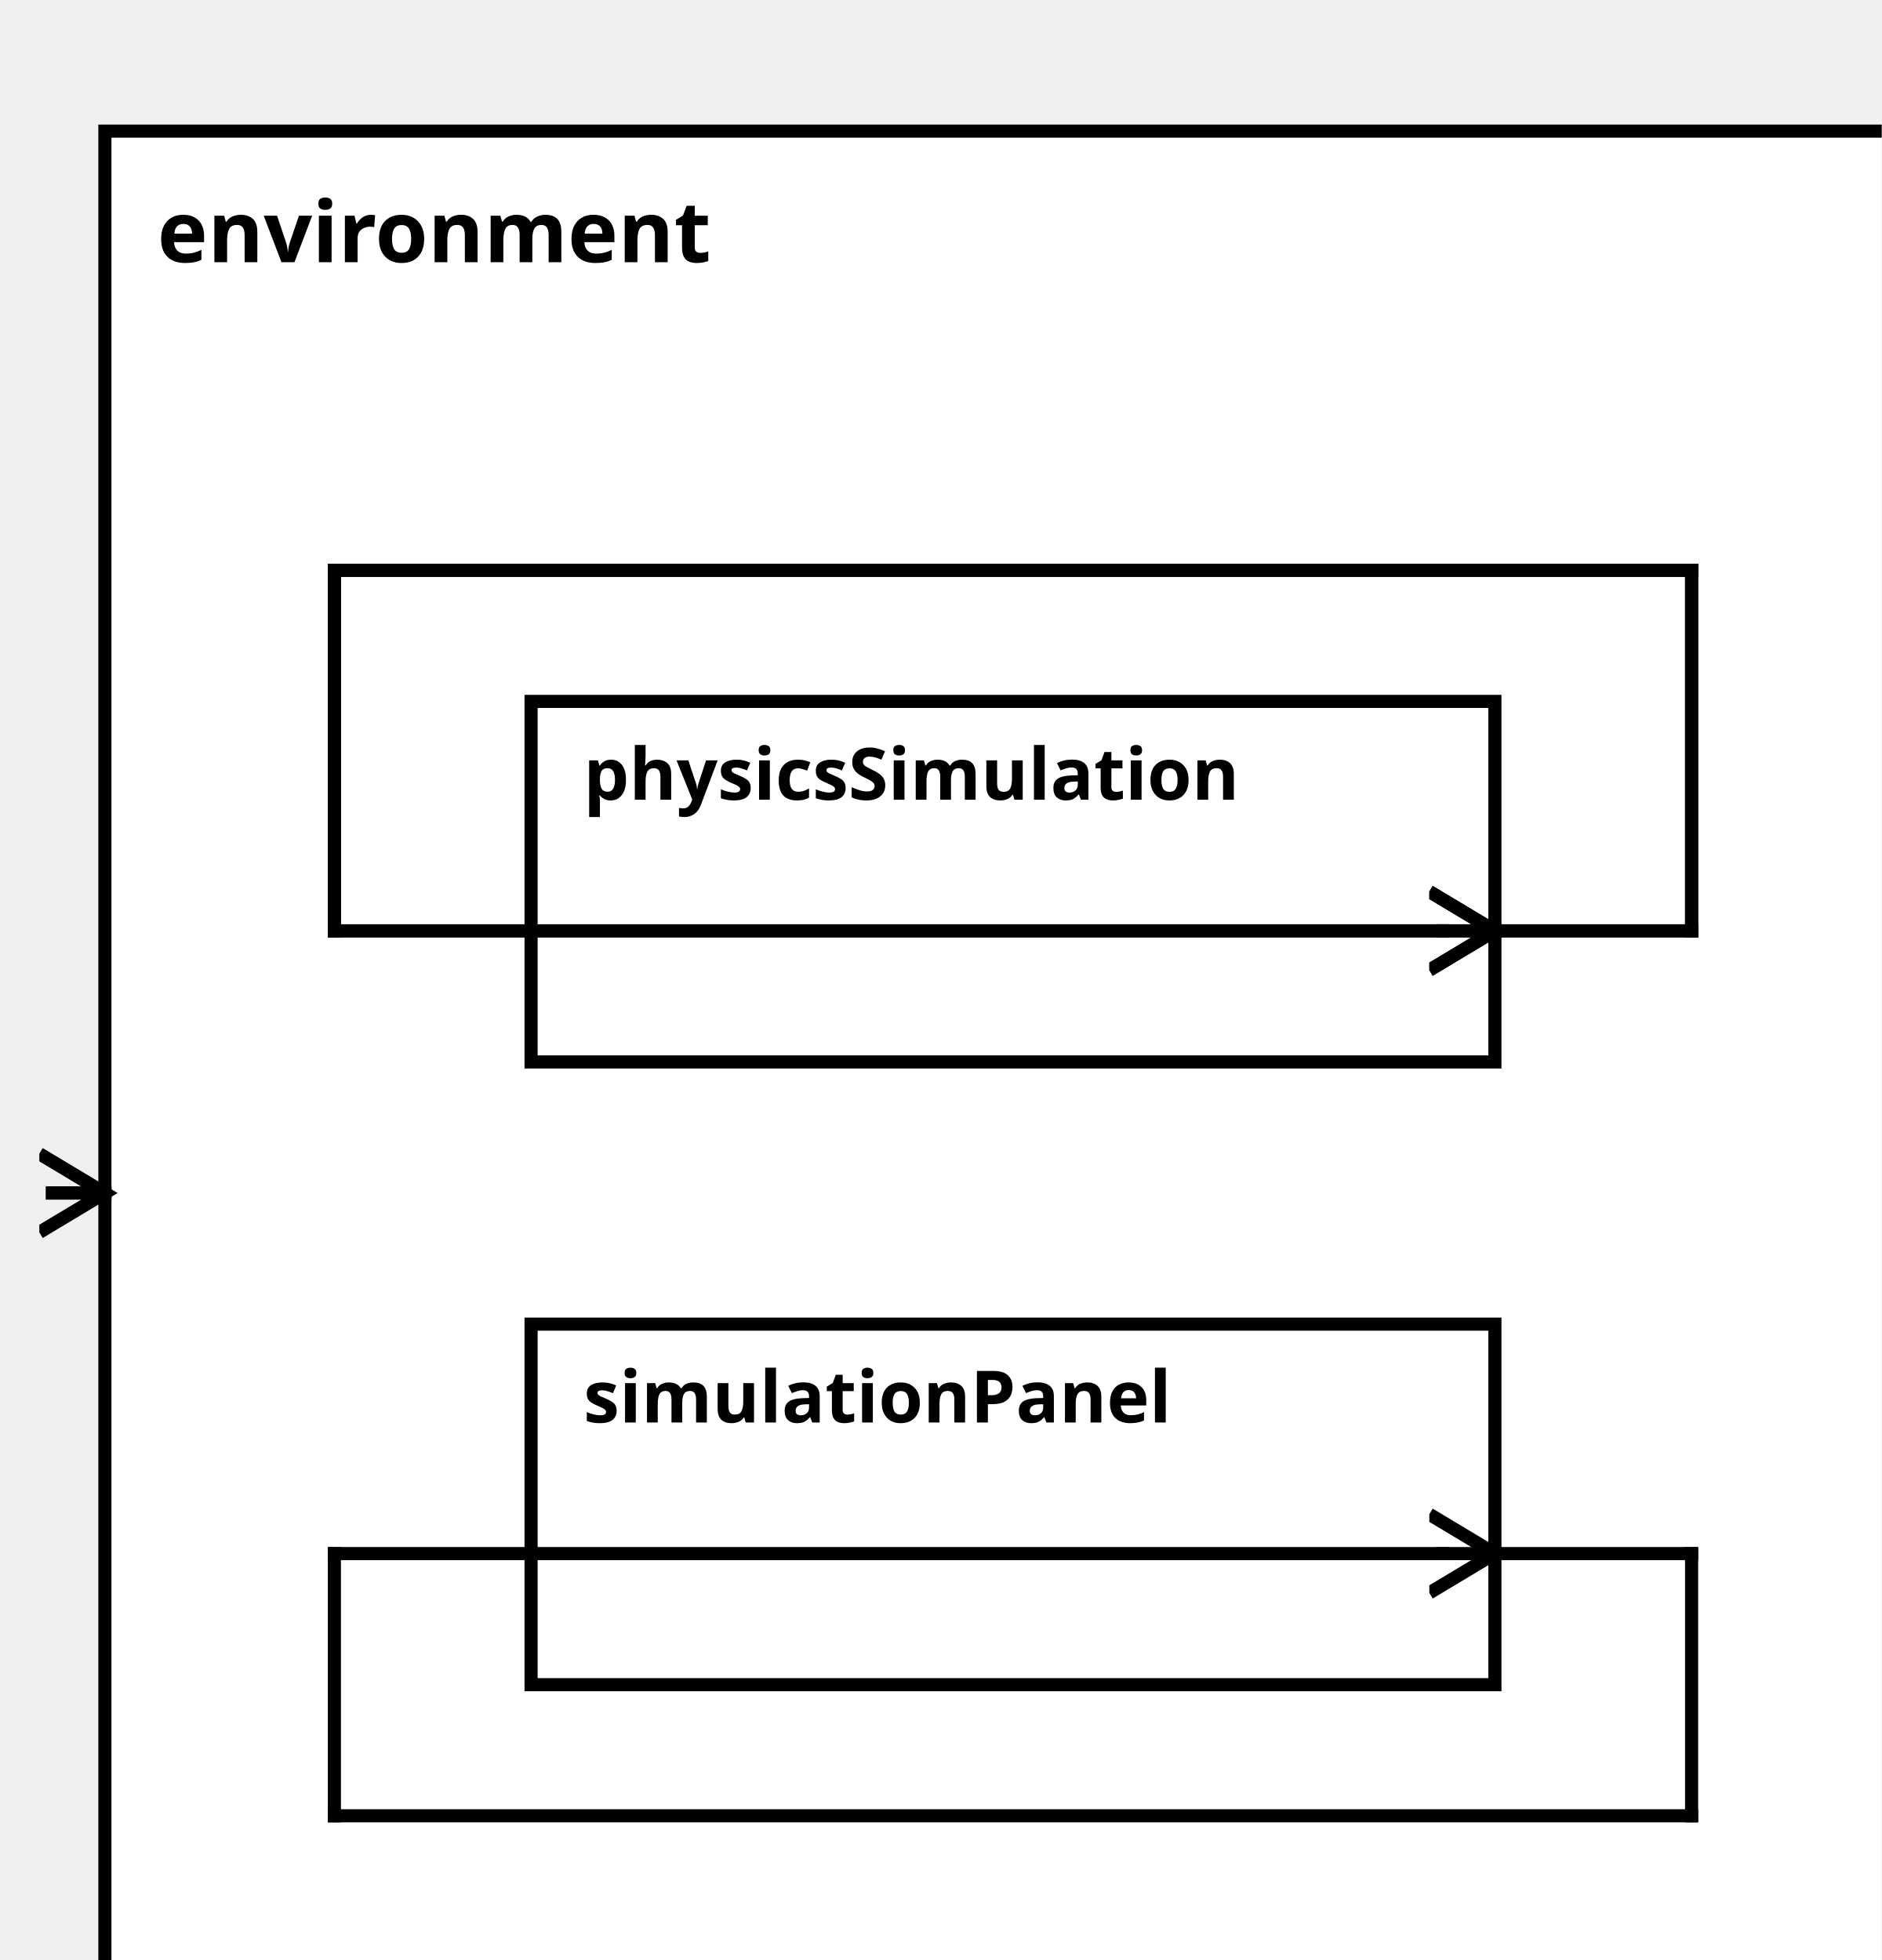
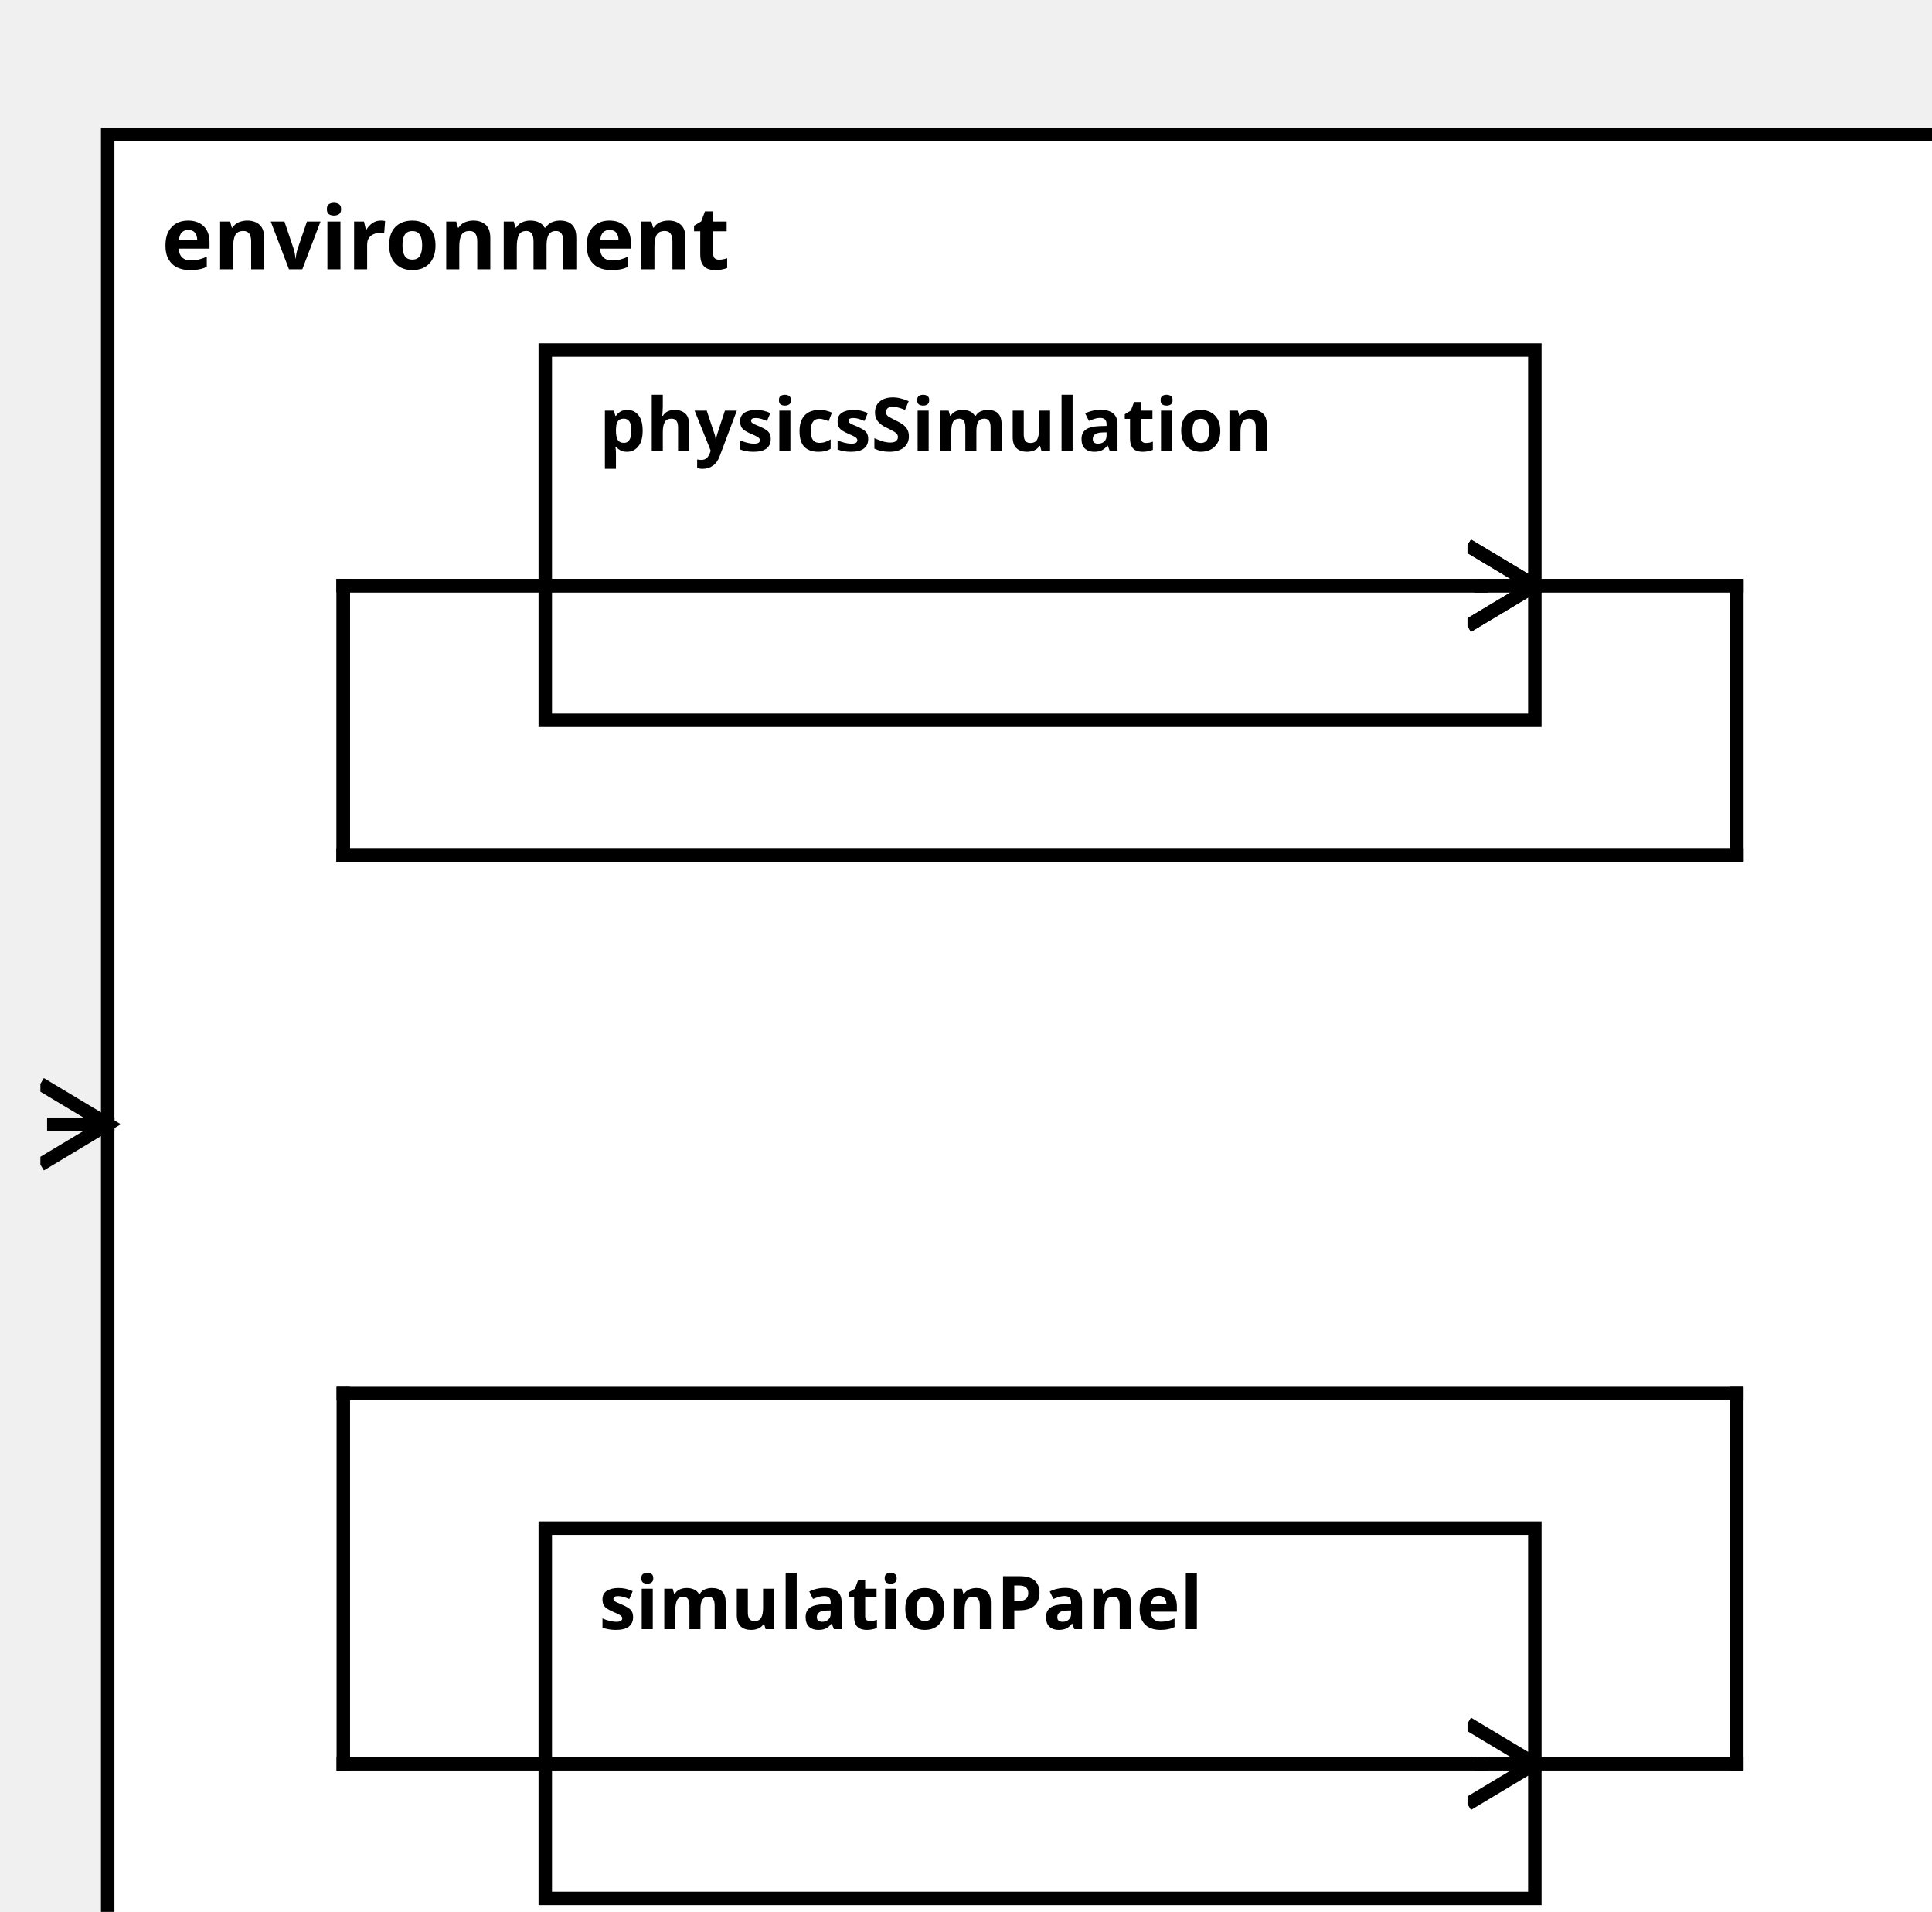
<svg xmlns="http://www.w3.org/2000/svg" width="100%" height="100%" version="1.1">
  <svg version="1.1">
    <g transform="translate(16 20)">
-       <rect id="63" width="277" height="297" style="fill:white;stroke:black;stroke-width:2;fill-opacity:1.0;stroke-opacity:1.0" />
+       <rect id="63" width="277" height="282" style="fill:white;stroke:black;stroke-width:2;fill-opacity:1.0;stroke-opacity:1.0" />
      <text x="8" y="20" style="font-weight: bold" font-family="Verdana" font-size="13" fill="black">
            environment
    </text>
    </g>
  </svg>
-   <g transform="translate(81 107)">
+   <g transform="translate(81 52)">
    <rect data-name="pumpStationExample.pumpStation.environment.physicsSimulation" id="64" width="147" height="55" style="fill:white;stroke:black;stroke-width:2;fill-opacity:1.0;stroke-opacity:1.0" />
    <text x="8" y="15" alignment-baseline="middle" style="font-weight: bold" font-family="Verdana" font-size="11" fill="black">
    physicsSimulation
    </text>
  </g>
-   <g transform="translate(81 202)">
+   <g transform="translate(81 227)">
    <rect data-name="pumpStationExample.pumpStation.environment.simulationPanel" id="65" width="147" height="55" style="fill:white;stroke:black;stroke-width:2;fill-opacity:1.0;stroke-opacity:1.0" />
    <text x="8" y="15" alignment-baseline="middle" style="font-weight: bold" font-family="Verdana" font-size="11" fill="black">
    simulationPanel
    </text>
  </g>
  <defs>
    <marker id="0,0,0" markerWidth="13" markerHeight="13" refX="5" refY="5" orient="auto">
      <polyline points="0,2 5,5 0,8" style="fill:none; stroke:rgb(0,0,0);                     stroke-width:1" />
    </marker>
  </defs>
-   <line stroke-linecap="square" x1="228" y1="142" x2="258" y2="142" style="stroke:rgb(0, 0,0);             stroke-width:2; " />
-   <line stroke-linecap="square" x1="258" y1="142" x2="258" y2="87" style="stroke:rgb(0, 0,0);             stroke-width:2; " />
-   <line stroke-linecap="square" x1="258" y1="87" x2="51" y2="87" style="stroke:rgb(0, 0,0);             stroke-width:2; " />
-   <line stroke-linecap="square" x1="51" y1="87" x2="51" y2="142" style="stroke:rgb(0, 0,0);             stroke-width:2; " />
-   <line stroke-linecap="square" x1="51" y1="142" x2="220" y2="142" style="stroke:rgb(0, 0,0);             stroke-width:2; " />
-   <line stroke-linecap="square" x1="220" y1="142" x2="228" y2="142" style="stroke:rgb(0, 0,0);             stroke-width:2;                 marker-end: url(#0,0,0)             " />
-   <line stroke-linecap="square" x1="228" y1="237" x2="258" y2="237" style="stroke:rgb(0, 0,0);             stroke-width:2; " />
-   <line stroke-linecap="square" x1="258" y1="237" x2="258" y2="277" style="stroke:rgb(0, 0,0);             stroke-width:2; " />
-   <line stroke-linecap="square" x1="258" y1="277" x2="51" y2="277" style="stroke:rgb(0, 0,0);             stroke-width:2; " />
-   <line stroke-linecap="square" x1="51" y1="277" x2="51" y2="237" style="stroke:rgb(0, 0,0);             stroke-width:2; " />
-   <line stroke-linecap="square" x1="51" y1="237" x2="220" y2="237" style="stroke:rgb(0, 0,0);             stroke-width:2; " />
-   <line stroke-linecap="square" x1="220" y1="237" x2="228" y2="237" style="stroke:rgb(0, 0,0);             stroke-width:2;                 marker-end: url(#0,0,0)             " />
-   <line stroke-linecap="square" x1="16" y1="182" x2="8" y2="182" style="stroke:rgb(0, 0,0);             stroke-width:2; " />
-   <line stroke-linecap="square" x1="8" y1="182" x2="16" y2="182" style="stroke:rgb(0, 0,0);             stroke-width:2;                 marker-end: url(#0,0,0)             " />
-   <line stroke-linecap="square" x1="228" y1="142" x2="258" y2="142" style="stroke:rgb(0, 0,0);             stroke-width:2; " />
-   <line stroke-linecap="square" x1="258" y1="142" x2="258" y2="87" style="stroke:rgb(0, 0,0);             stroke-width:2; " />
-   <line stroke-linecap="square" x1="258" y1="87" x2="51" y2="87" style="stroke:rgb(0, 0,0);             stroke-width:2; " />
-   <line stroke-linecap="square" x1="51" y1="87" x2="51" y2="142" style="stroke:rgb(0, 0,0);             stroke-width:2; " />
-   <line stroke-linecap="square" x1="51" y1="142" x2="220" y2="142" style="stroke:rgb(0, 0,0);             stroke-width:2; " />
-   <line stroke-linecap="square" x1="220" y1="142" x2="228" y2="142" style="stroke:rgb(0, 0,0);             stroke-width:2;                 marker-end: url(#0,0,0)             " />
+   <line stroke-linecap="square" x1="228" y1="87" x2="258" y2="87" style="stroke:rgb(0, 0,0);             stroke-width:2; " />
+   <line stroke-linecap="square" x1="258" y1="87" x2="258" y2="127" style="stroke:rgb(0, 0,0);             stroke-width:2; " />
+   <line stroke-linecap="square" x1="258" y1="127" x2="51" y2="127" style="stroke:rgb(0, 0,0);             stroke-width:2; " />
+   <line stroke-linecap="square" x1="51" y1="127" x2="51" y2="87" style="stroke:rgb(0, 0,0);             stroke-width:2; " />
+   <line stroke-linecap="square" x1="51" y1="87" x2="220" y2="87" style="stroke:rgb(0, 0,0);             stroke-width:2; " />
+   <line stroke-linecap="square" x1="220" y1="87" x2="228" y2="87" style="stroke:rgb(0, 0,0);             stroke-width:2;                 marker-end: url(#0,0,0)             " />
+   <line stroke-linecap="square" x1="228" y1="262" x2="258" y2="262" style="stroke:rgb(0, 0,0);             stroke-width:2; " />
+   <line stroke-linecap="square" x1="258" y1="262" x2="258" y2="207" style="stroke:rgb(0, 0,0);             stroke-width:2; " />
+   <line stroke-linecap="square" x1="258" y1="207" x2="51" y2="207" style="stroke:rgb(0, 0,0);             stroke-width:2; " />
+   <line stroke-linecap="square" x1="51" y1="207" x2="51" y2="262" style="stroke:rgb(0, 0,0);             stroke-width:2; " />
+   <line stroke-linecap="square" x1="51" y1="262" x2="220" y2="262" style="stroke:rgb(0, 0,0);             stroke-width:2; " />
+   <line stroke-linecap="square" x1="220" y1="262" x2="228" y2="262" style="stroke:rgb(0, 0,0);             stroke-width:2;                 marker-end: url(#0,0,0)             " />
+   <line stroke-linecap="square" x1="16" y1="167" x2="8" y2="167" style="stroke:rgb(0, 0,0);             stroke-width:2; " />
+   <line stroke-linecap="square" x1="8" y1="167" x2="16" y2="167" style="stroke:rgb(0, 0,0);             stroke-width:2;                 marker-end: url(#0,0,0)             " />
+   <line stroke-linecap="square" x1="228" y1="87" x2="258" y2="87" style="stroke:rgb(0, 0,0);             stroke-width:2; " />
+   <line stroke-linecap="square" x1="258" y1="87" x2="258" y2="127" style="stroke:rgb(0, 0,0);             stroke-width:2; " />
+   <line stroke-linecap="square" x1="258" y1="127" x2="51" y2="127" style="stroke:rgb(0, 0,0);             stroke-width:2; " />
+   <line stroke-linecap="square" x1="51" y1="127" x2="51" y2="87" style="stroke:rgb(0, 0,0);             stroke-width:2; " />
+   <line stroke-linecap="square" x1="51" y1="87" x2="220" y2="87" style="stroke:rgb(0, 0,0);             stroke-width:2; " />
+   <line stroke-linecap="square" x1="220" y1="87" x2="228" y2="87" style="stroke:rgb(0, 0,0);             stroke-width:2;                 marker-end: url(#0,0,0)             " />
</svg>
